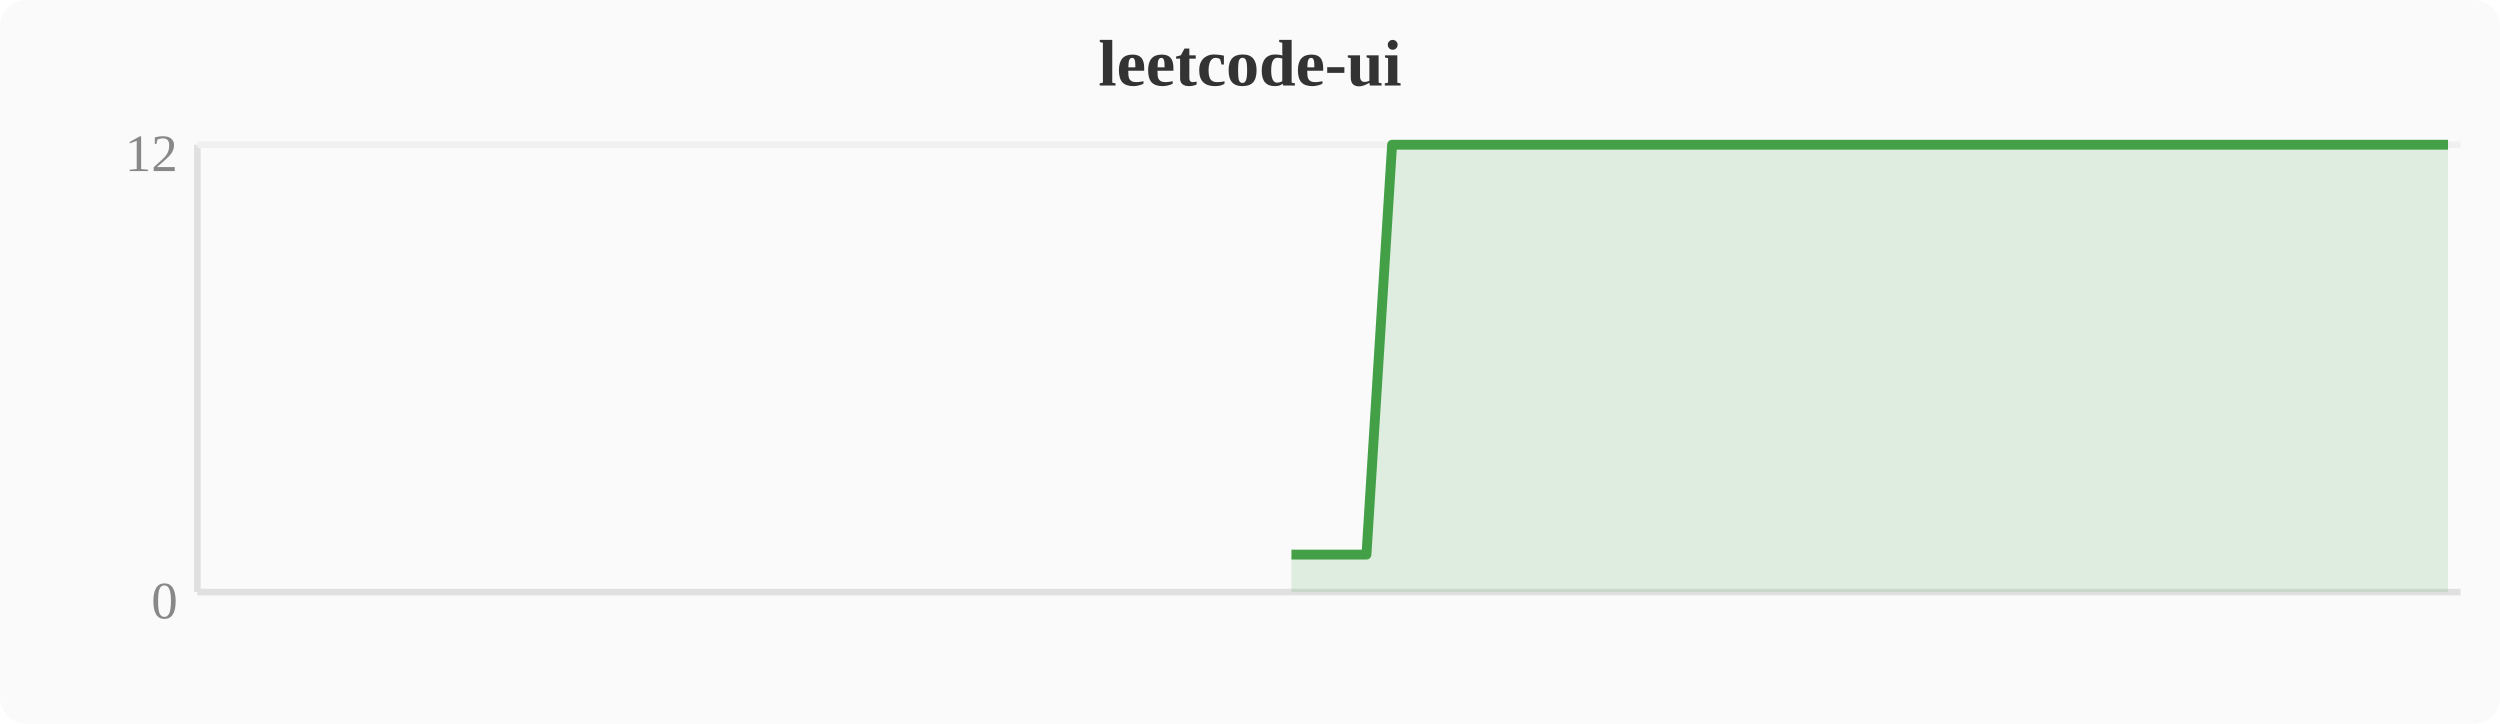
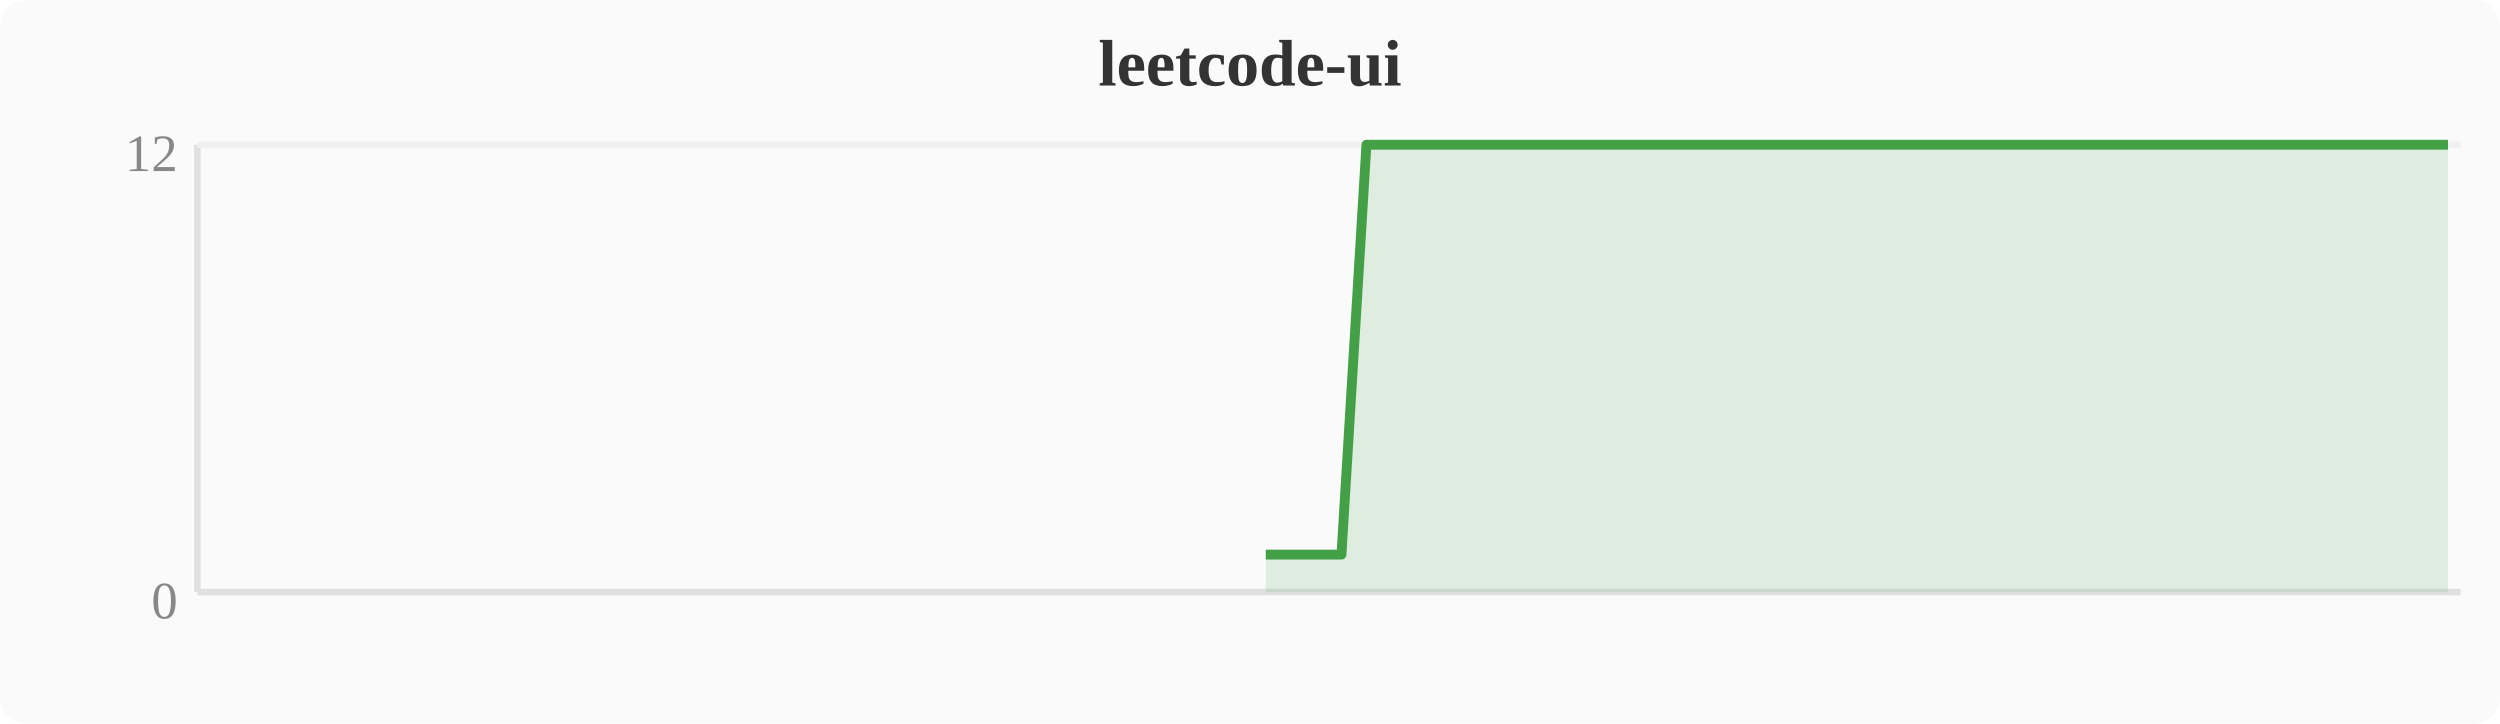
<svg xmlns="http://www.w3.org/2000/svg" width="380" height="110" viewBox="0 0 380 110">
  <rect width="380" height="110" fill="#fafafa" rx="4" />
  <text x="190" y="13" text-anchor="middle" font-size="10" font-weight="bold" fill="#333">leetcode-ui</text>
  <line x1="30" y1="22" x2="30" y2="90" stroke="#e0e0e0" stroke-width="1" />
  <line x1="30" y1="90" x2="374" y2="90" stroke="#e0e0e0" stroke-width="1" />
  <line x1="30" y1="22" x2="374" y2="22" stroke="#f0f0f0" stroke-width="1" />
  <text x="27" y="94" text-anchor="end" font-size="8" fill="#888">0</text>
  <text x="27" y="26" text-anchor="end" font-size="8" fill="#888">12</text>
-   <polygon points="196.3,84.3 200.1,84.3 203.9,84.3 207.7,84.3 211.6,22.0 215.4,22.0 219.2,22.0 223.0,22.0 226.8,22.0 230.7,22.0 234.5,22.0 238.3,22.0 242.1,22.0 246.0,22.0 249.8,22.0 253.6,22.0 257.4,22.0 261.2,22.0 265.1,22.0 268.9,22.0 272.7,22.0 276.5,22.0 280.4,22.0 284.2,22.0 288.0,22.0 291.8,22.0 295.6,22.0 299.5,22.0 303.3,22.0 307.1,22.0 310.9,22.0 314.8,22.0 318.6,22.0 322.4,22.0 326.2,22.0 330.0,22.0 333.9,22.0 337.7,22.0 341.5,22.0 345.3,22.0 349.2,22.0 353.0,22.0 356.8,22.0 360.6,22.0 364.4,22.0 368.3,22.0 372.1,22.0 372.1,90 196.3,90" fill="#43a047" opacity="0.15" />
-   <polyline points="196.3,84.3 200.1,84.3 203.9,84.3 207.7,84.3 211.6,22.0 215.4,22.0 219.2,22.0 223.0,22.0 226.8,22.0 230.7,22.0 234.5,22.0 238.3,22.0 242.1,22.0 246.0,22.0 249.8,22.0 253.6,22.0 257.4,22.0 261.2,22.0 265.1,22.0 268.9,22.0 272.7,22.0 276.5,22.0 280.4,22.0 284.2,22.0 288.0,22.0 291.8,22.0 295.6,22.0 299.5,22.0 303.3,22.0 307.1,22.0 310.9,22.0 314.8,22.0 318.6,22.0 322.4,22.0 326.2,22.0 330.0,22.0 333.9,22.0 337.7,22.0 341.5,22.0 345.3,22.0 349.2,22.0 353.0,22.0 356.8,22.0 360.6,22.0 364.4,22.0 368.3,22.0 372.1,22.0" fill="none" stroke="#43a047" stroke-width="1.5" stroke-linejoin="round" />
+   <polygon points="192.4,84.3 196.3,84.3 200.1,84.3 203.9,84.3 207.7,22.0 211.6,22.0 215.4,22.0 219.2,22.0 223.0,22.0 226.8,22.0 230.7,22.0 234.5,22.0 238.3,22.0 242.1,22.0 246.0,22.0 249.8,22.0 253.6,22.0 257.4,22.0 261.2,22.0 265.1,22.0 268.9,22.0 272.7,22.0 276.5,22.0 280.4,22.0 284.2,22.0 288.0,22.0 291.8,22.0 295.6,22.0 299.5,22.0 303.3,22.0 307.1,22.0 310.9,22.0 314.8,22.0 318.6,22.0 322.4,22.0 326.2,22.0 330.0,22.0 333.9,22.0 337.7,22.0 341.5,22.0 345.3,22.0 349.2,22.0 353.0,22.0 356.8,22.0 360.6,22.0 364.4,22.0 368.3,22.0 372.1,22.0 372.1,90 192.4,90" fill="#43a047" opacity="0.15" />
+   <polyline points="192.4,84.3 196.3,84.3 200.1,84.3 203.9,84.3 207.7,22.0 211.6,22.0 215.4,22.0 219.2,22.0 223.0,22.0 226.8,22.0 230.7,22.0 234.5,22.0 238.3,22.0 242.1,22.0 246.0,22.0 249.8,22.0 253.6,22.0 257.4,22.0 261.2,22.0 265.1,22.0 268.9,22.0 272.7,22.0 276.5,22.0 280.4,22.0 284.2,22.0 288.0,22.0 291.8,22.0 295.6,22.0 299.5,22.0 303.3,22.0 307.1,22.0 310.9,22.0 314.8,22.0 318.6,22.0 322.4,22.0 326.2,22.0 330.0,22.0 333.9,22.0 337.7,22.0 341.5,22.0 345.3,22.0 349.2,22.0 353.0,22.0 356.8,22.0 360.6,22.0 364.4,22.0 368.3,22.0 372.1,22.0" fill="none" stroke="#43a047" stroke-width="1.5" stroke-linejoin="round" />
</svg>
